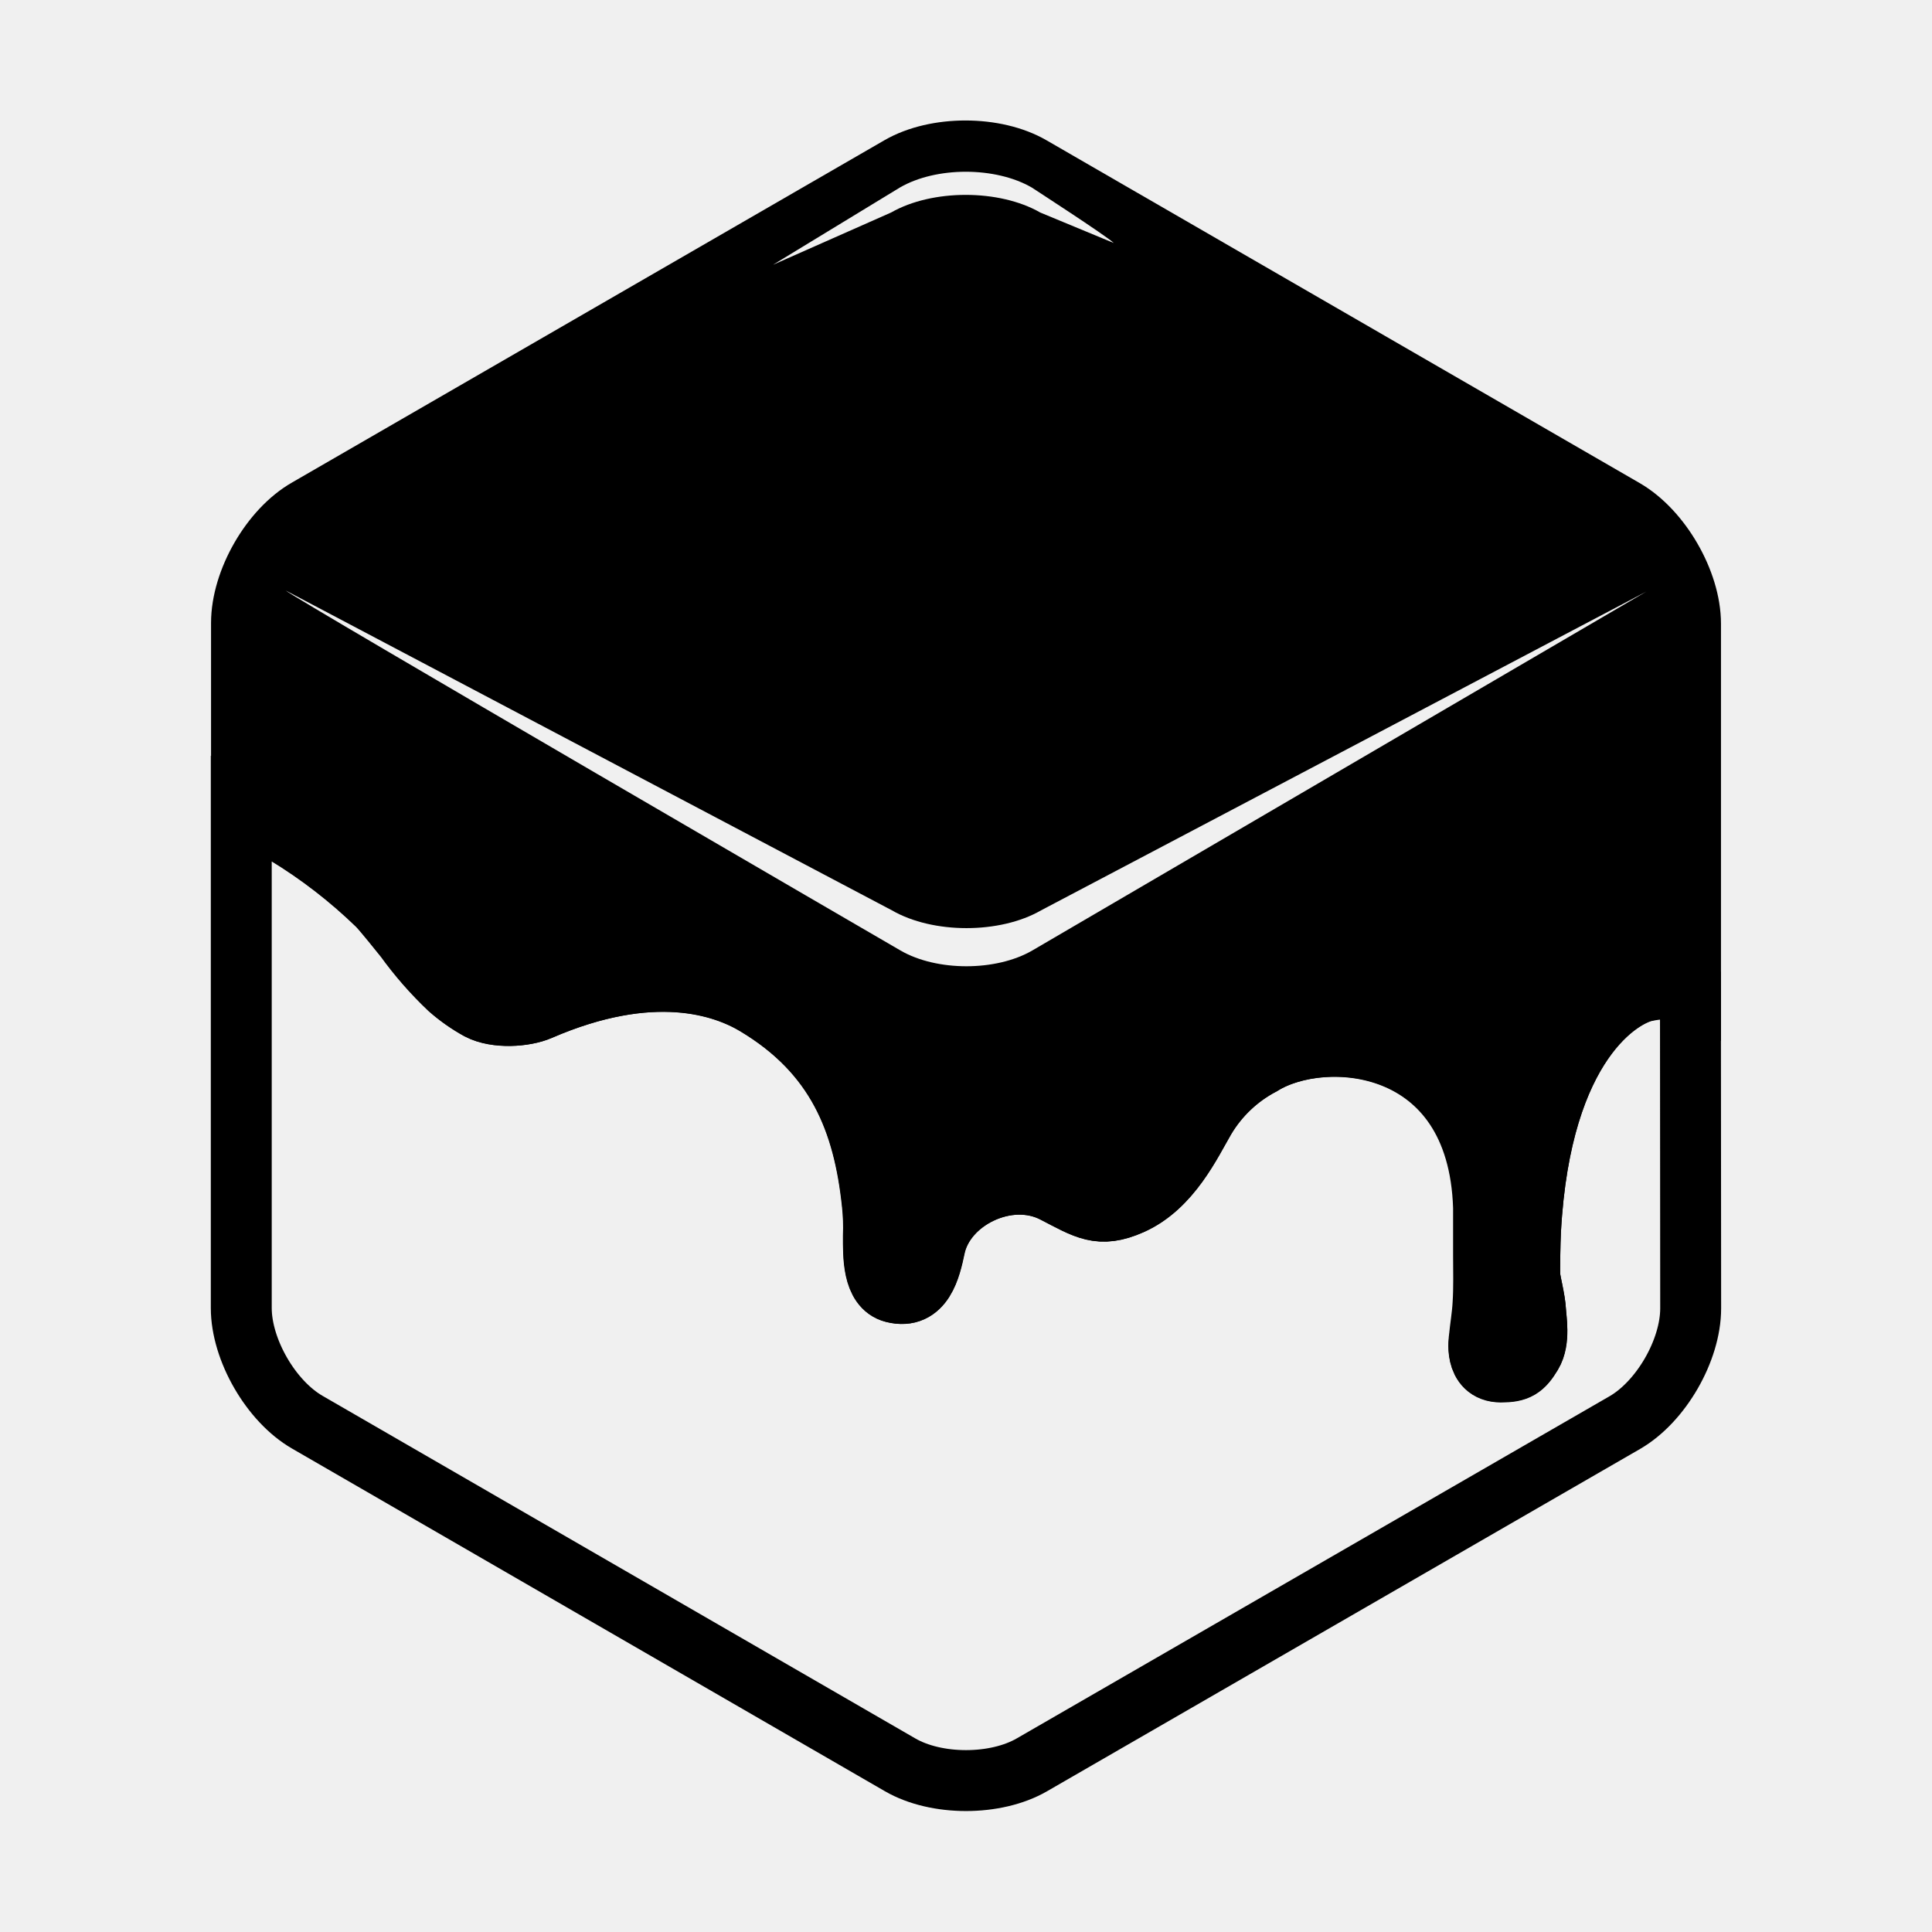
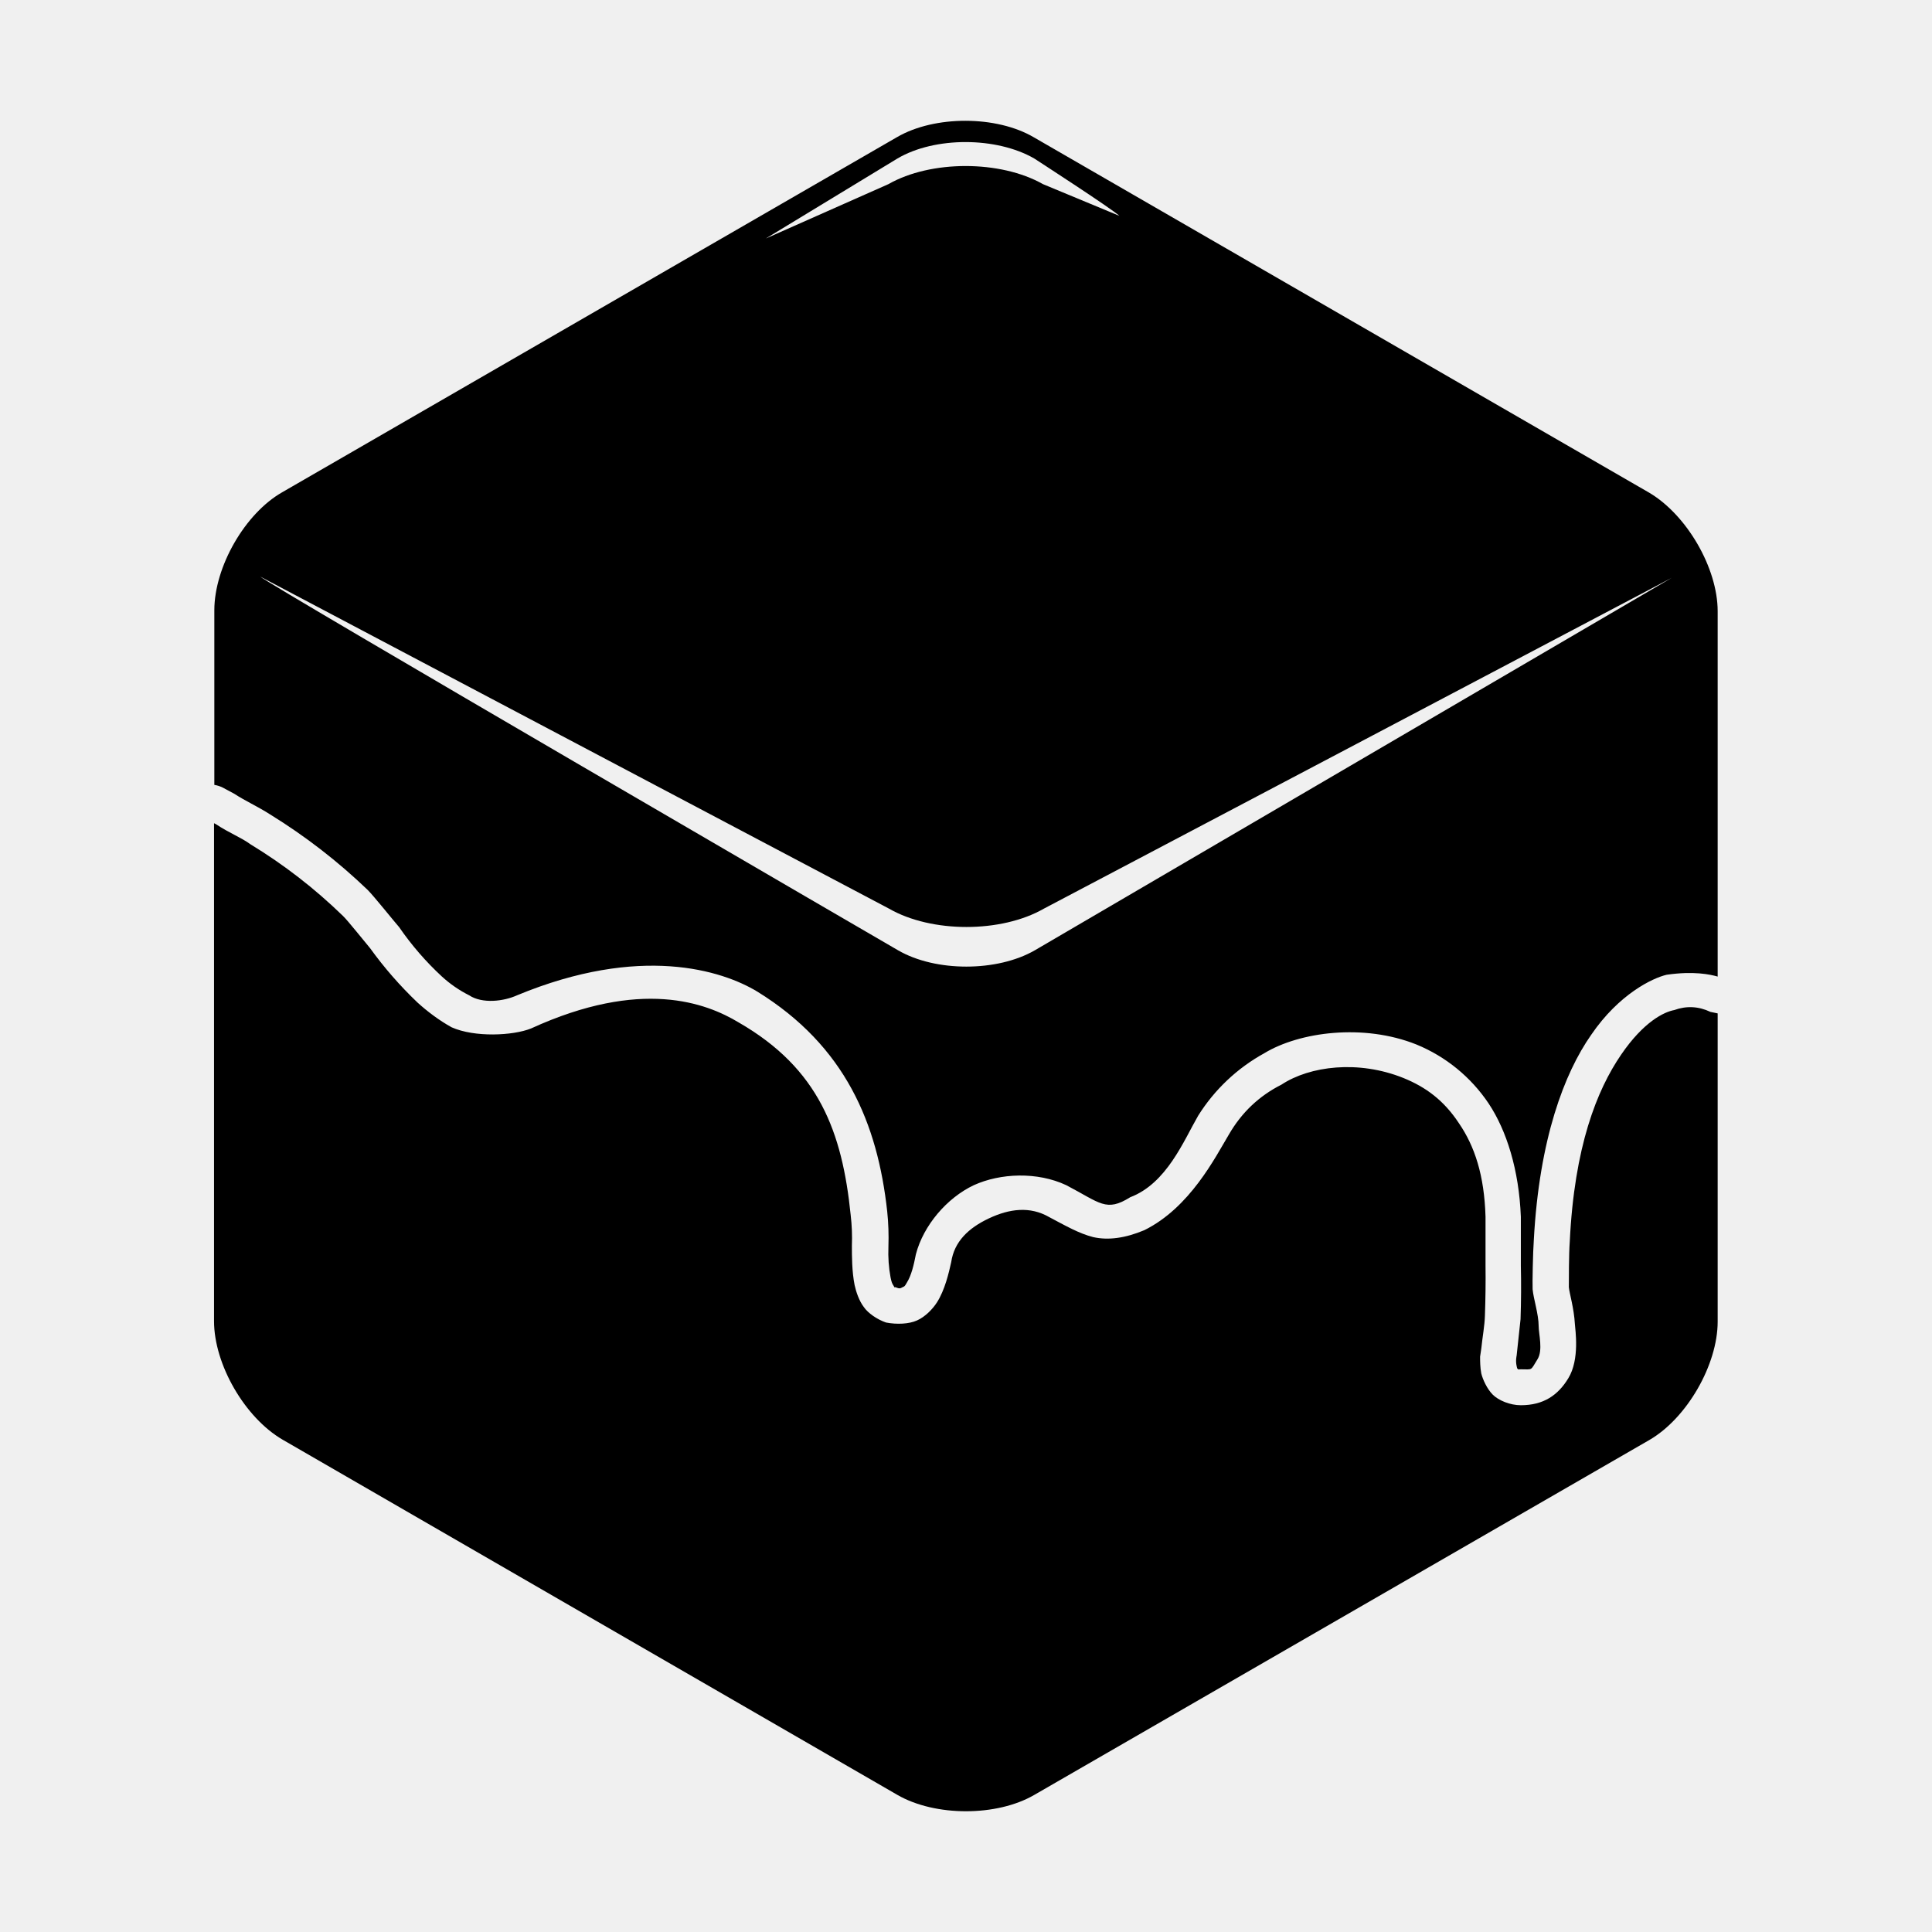
<svg xmlns="http://www.w3.org/2000/svg" fill="currentColor" viewBox="0 0 64 64">
-   <g transform="translate(8 5)scale(.25225)">
-     <path stroke="currentColor" stroke-width="8" d="M165.38 160.31c2.24 0 3-.52 4.06-2.33s.55-4.75.51-5.55c-.1-1.76-.69-3.72-.76-4.7-.05-.6 0-4.43.09-6 1.34-24.84 12-30.75 15.07-31.42a8.6 8.6 0 0 1 5.94.4V62.09c0-5.49-3.91-12.24-8.66-15l-77.87-45C99-.69 91.19-.69 86.43 2.06L8.65 47C3.89 49.71 0 56.46 0 62v24.33l1.36.79c1.5 1 3 1.55 4.51 2.6a68 68 0 0 1 12 9.28c.7.68 3.07 3.66 3.64 4.36a47 47 0 0 0 5.77 6.6 21 21 0 0 0 3.87 2.78c2.28 1.19 6.07.92 8 .07 14.82-6.42 24.12-3.2 28.41-.62 10.61 6.37 14.15 15.28 15.28 26.1a29 29 0 0 1 .14 4.22c0 2.57-.09 6.7 2.62 7.39 3.89 1 4.83-3.16 5.41-5.92 1.32-6.25 9.63-10.35 15.72-7.2 4.2 2.17 5.92 3.4 10.07 1.57 5.2-2.29 7.87-8.12 9.68-11.22A19 19 0 0 1 134 120c8.11-5.05 28.46-3.74 29.21 18.7v6.24c0 2.14.07 4.23-.07 6.44-.08 1.47-.35 3-.49 4.51-.1.01-.86 4.4 2.73 4.42z" mask="url(#gncm-a)" />
-     <path fill="none" stroke="currentColor" stroke-width="8" d="M190.28 110.75c-.56-.17-2.16-1.22-5.93-.4-3.09.67-13.73 6.58-15.07 31.42-.08 1.53-.14 5.36-.09 6 .07 1 .66 2.94.76 4.7 0 .8.62 3.7-.51 5.55s-1.82 2.34-4.06 2.33c-3.59 0-2.83-4.41-2.83-4.41.14-1.49.41-3 .49-4.51.14-2.21.07-4.3.07-6.44v-6.24C162.41 116.27 142.06 115 134 120a19 19 0 0 0-7.48 7.12c-1.81 3.1-4.48 8.93-9.68 11.22-4.15 1.83-5.87.6-10.07-1.57-6.09-3.15-14.4.95-15.72 7.2-.58 2.76-1.52 6.91-5.41 5.92-2.71-.69-2.62-4.82-2.62-7.39a29 29 0 0 0-.14-4.22c-1.13-10.82-4.67-19.73-15.28-26.1-4.29-2.58-13.59-5.8-28.41.62-2 .85-5.74 1.12-8-.07a21 21 0 0 1-3.94-2.73 47 47 0 0 1-5.77-6.6c-.57-.7-2.94-3.68-3.64-4.36a68 68 0 0 0-12-9.28c-1.52-1-3-1.64-4.51-2.6l-1.36-.79v65.57c0 5.5 3.9 12.25 8.66 15l77.86 45c4.76 2.76 12.55 2.76 17.31 0L181.66 167c4.76-2.75 8.65-9.5 8.65-15z" />
-     <defs>
-       <mask id="gncm-a">
-         <rect width="198.3" height="222" fill="#fff" stroke="#fff" stroke-width="100" />
-         <path fill="#000" d="M105 99.73c-5.39 3.11-14.2 3.11-19.58 0l-79.61-42c.9.89 80.73 47.27 80.73 47.27 4.76 2.76 12.55 2.76 17.31 0l80.63-47.13zM85.32 8.08C90.71 5 99.52 5 104.9 8.09l9.65 4c-.9-.89-10.78-7.29-10.78-7.29-4.75-2.75-12.54-2.76-17.3 0L69.8 14.95z" />
-       </mask>
-     </defs>
-   </g>
+   <path fill-rule="evenodd" d="M7.1 20.22c0-1.45 1.02-3.22 2.26-3.92L29.72 4.54c1.24-.72 3.29-.72 4.53.01l20.38 11.77c1.24.73 2.27 2.49 2.27 3.93v12.1c-.25-.07-.79-.19-1.69-.06-.47.11-1.58.64-2.5 1.99-.89 1.27-1.72 3.45-1.9 6.79-.03.4-.05 1.44-.04 1.64.03.32.2.83.2 1.22 0 .26.15.8-.04 1.1-.24.39-.15.33-.55.33-.11 0-.06.02-.1-.01-.03-.03-.02-.01-.04-.1-.04-.18 0-.34 0-.34l.13-1.21q.03-.9.01-1.77v-1.62c-.06-1.55-.47-2.86-1.07-3.76a5.3 5.3 0 0 0-2.39-1.95c-1.75-.7-3.87-.42-5.04.29a6 6 0 0 0-2.19 2.07c-.48.83-1.04 2.24-2.25 2.7-.8.5-.99.19-2.12-.4-.96-.45-2.18-.4-3.06 0-.89.42-1.67 1.33-1.92 2.29-.07.36-.15.7-.3.94-.07.12-.07.12-.14.15-.08.04-.09.06-.24 0-.07 0-.01.02-.06-.05s-.07-.13-.1-.28q-.09-.48-.07-1.01.02-.6-.04-1.17c-.32-2.92-1.39-5.48-4.3-7.28-1.17-.71-3.88-1.57-7.96.12-.44.2-1.15.29-1.59 0a4 4 0 0 1-.9-.62q-.8-.74-1.42-1.64c-.16-.18-.83-1.02-1.04-1.23q-1.48-1.42-3.23-2.5c-.44-.28-.83-.45-1.18-.68l-.39-.21A1 1 0 0 0 7.1 26zm49.8 23.56c0 1.43-1.02 3.2-2.26 3.92L34.26 59.46c-1.24.72-3.28.72-4.53 0L9.36 47.69c-1.25-.73-2.27-2.49-2.27-3.93V27.27l.06.03c.45.3.82.43 1.15.67q1.66 1.01 3.06 2.37c.15.14.73.87.9 1.07q.7.97 1.57 1.8c.33.3.73.6 1.13.82.76.34 2.03.28 2.63.04 3.65-1.67 5.8-.85 6.88-.2 2.66 1.53 3.43 3.63 3.71 6.38q.06.51.04 1.02c0 .33 0 .85.09 1.3.05.23.15.52.3.72.14.21.45.42.74.52.36.07.77.05 1.03-.07.27-.12.52-.38.66-.6.26-.41.39-.97.47-1.33.1-.68.57-1.13 1.25-1.45s1.36-.41 2-.04c.53.28.98.54 1.45.66q.75.17 1.7-.23c1.51-.75 2.34-2.4 2.8-3.17q.63-1.09 1.74-1.65c.94-.62 2.55-.82 4.04-.22.74.3 1.34.74 1.84 1.5.52.76.84 1.72.88 3.1v1.62q.01.81-.02 1.65c-.01.34-.08.7-.12 1.09l-.01.07-.03.2c0 .13 0 .36.04.56.05.2.19.51.38.7s.57.35.93.35c.75 0 1.23-.33 1.57-.89.39-.63.23-1.62.22-1.8-.03-.53-.18-1.01-.2-1.22 0-.21 0-1.12.03-1.5.15-3.16.9-5.03 1.7-6.2.75-1.1 1.43-1.42 1.76-1.48q.61-.22 1.2.06l.24.05zM34.58 30.1c-1.41.81-3.72.81-5.13 0l-20.83-11c.24.24 21.13 12.38 21.13 12.38 1.24.72 3.28.72 4.53 0l21.1-12.34zm-5.15-24c1.4-.8 3.71-.8 5.12 0l2.53 1.05c-.24-.23-2.82-1.9-2.82-1.9-1.25-.72-3.29-.73-4.53 0L25.37 7.9z" />
</svg>
